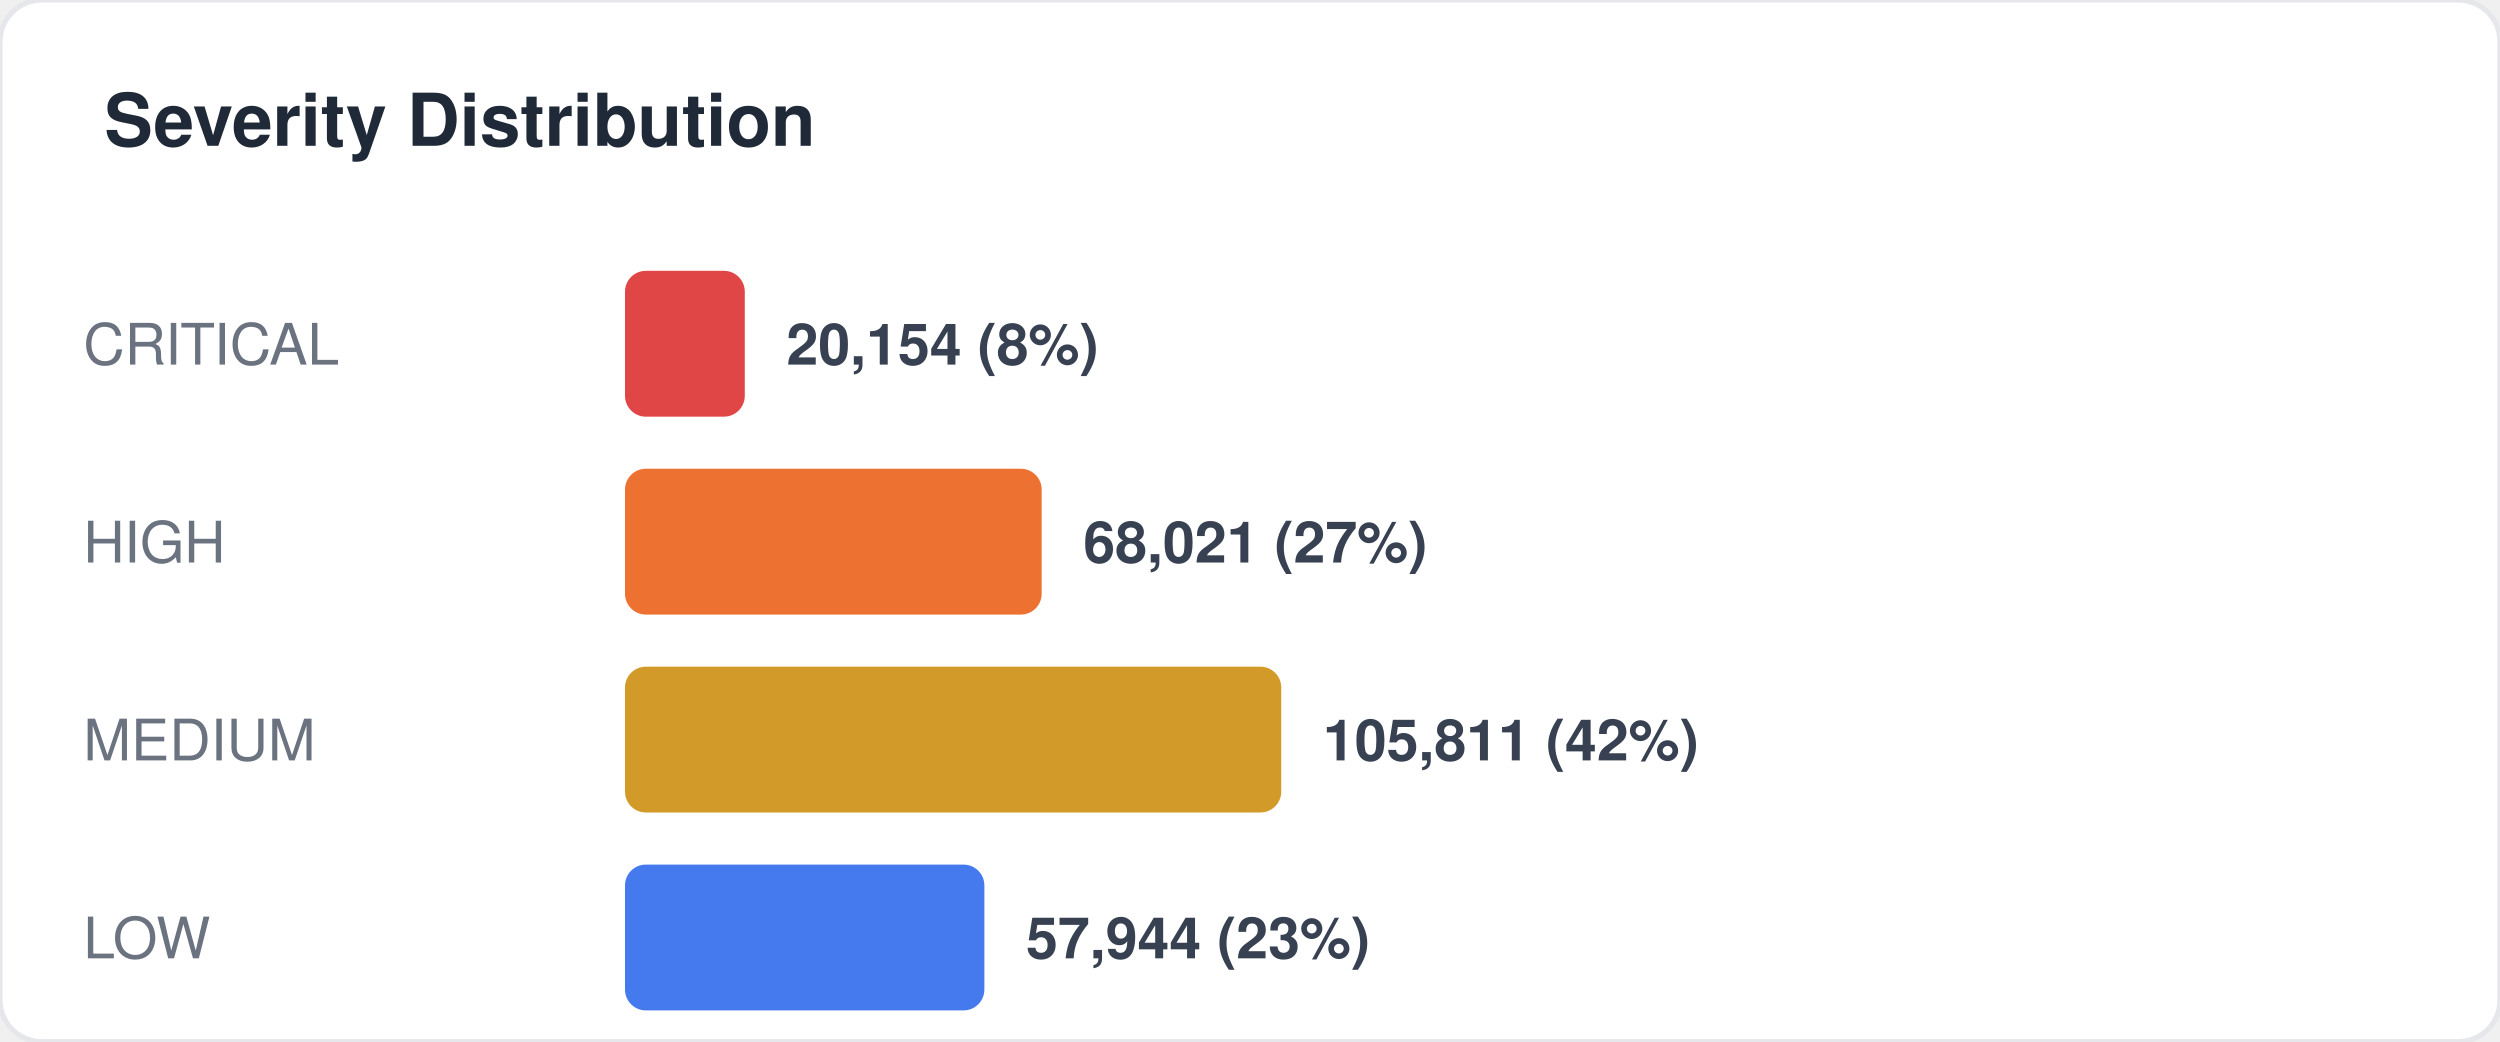
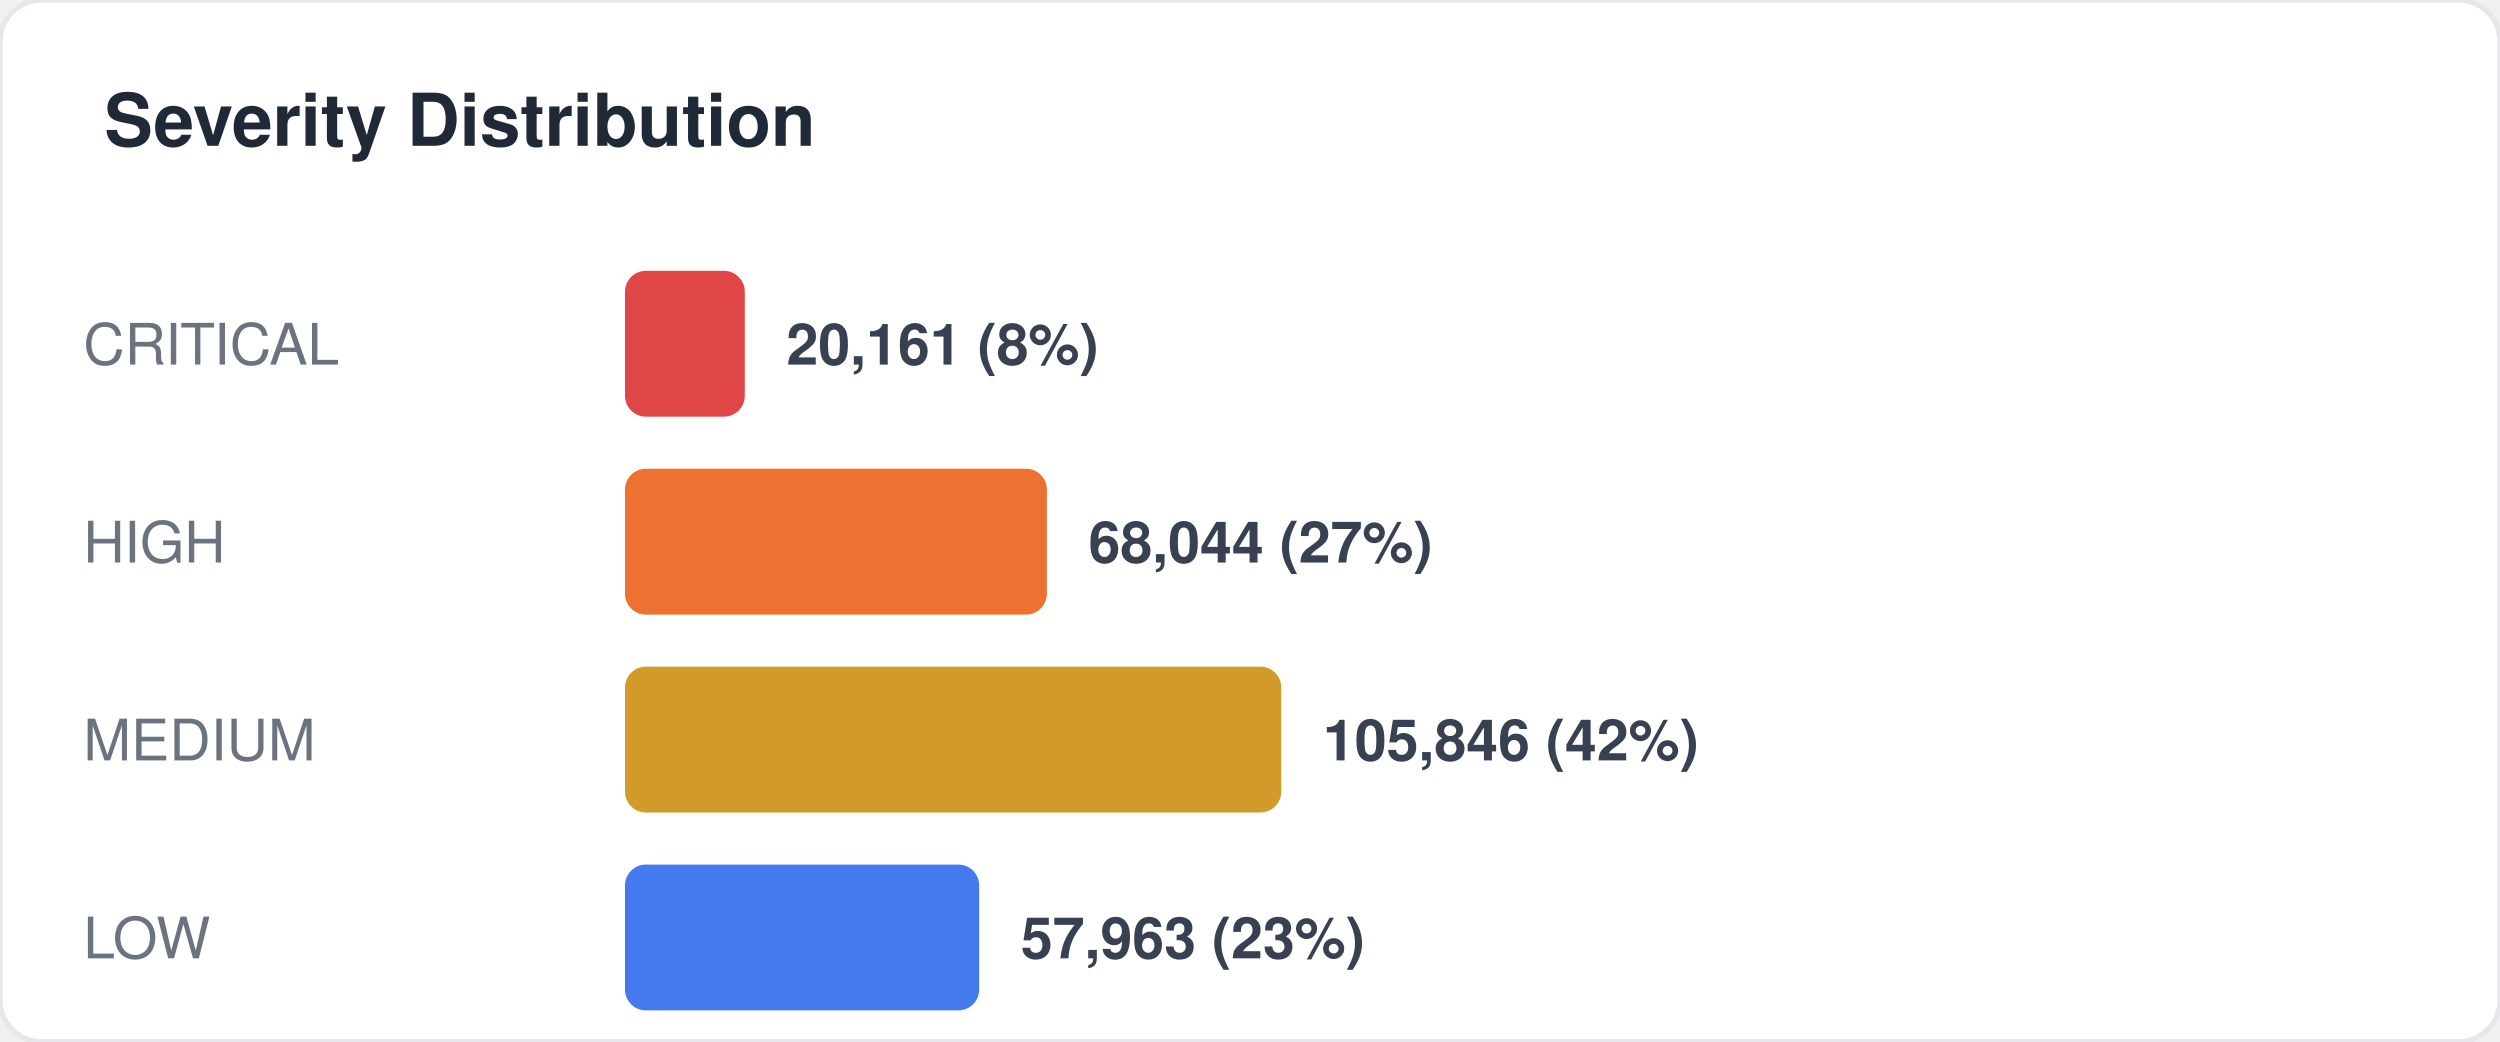
<svg xmlns="http://www.w3.org/2000/svg" width="480" height="200" viewBox="0 0 480 200" fill="none">
  <style>
  text { font-family: -apple-system, BlinkMacSystemFont, "Segoe UI", Helvetica, Arial, sans-serif; }
  .title { font-size: 14px; font-weight: 700; fill: #1f2937; }
  .label { font-size: 11px; fill: #6b7280; }
  .value { font-size: 11px; font-weight: 600; fill: #374151; }
  .big-number { font-size: 28px; font-weight: 800; fill: #111827; }
  .sub { font-size: 10px; fill: #9ca3af; }
</style>
  <rect width="480" height="200" rx="8" fill="#ffffff" stroke="#e5e7eb" stroke-width="1" />
  <text x="20" y="28" class="title">Severity Distribution</text>
  <text x="16" y="70" class="label">CRITICAL</text>
  <rect x="120" y="52" width="23" height="28" rx="4" fill="#dc2626" opacity="0.85" />
-   <text x="151" y="70" class="value">20,154 (8%)</text>
+   <text x="151" y="70" class="value">20,161 (8%)</text>
  <text x="16" y="108" class="label">HIGH</text>
-   <rect x="120" y="90" width="80" height="28" rx="4" fill="#ea580c" opacity="0.85" />
-   <text x="208" y="108" class="value">68,021 (27%)</text>
+   <rect x="120" y="90" width="81" height="28" rx="4" fill="#ea580c" opacity="0.85" />
+   <text x="209" y="108" class="value">68,044 (27%)</text>
  <text x="16" y="146" class="label">MEDIUM</text>
  <rect x="120" y="128" width="126" height="28" rx="4" fill="#ca8a04" opacity="0.85" />
-   <text x="254" y="146" class="value">105,811 (42%)</text>
+   <text x="254" y="146" class="value">105,846 (42%)</text>
  <text x="16" y="184" class="label">LOW</text>
-   <rect x="120" y="166" width="69" height="28" rx="4" fill="#2563eb" opacity="0.85" />
-   <text x="197" y="184" class="value">57,944 (23%)</text>
+   <rect x="120" y="166" width="68" height="28" rx="4" fill="#2563eb" opacity="0.85" />
+   <text x="196" y="184" class="value">57,963 (23%)</text>
</svg>
